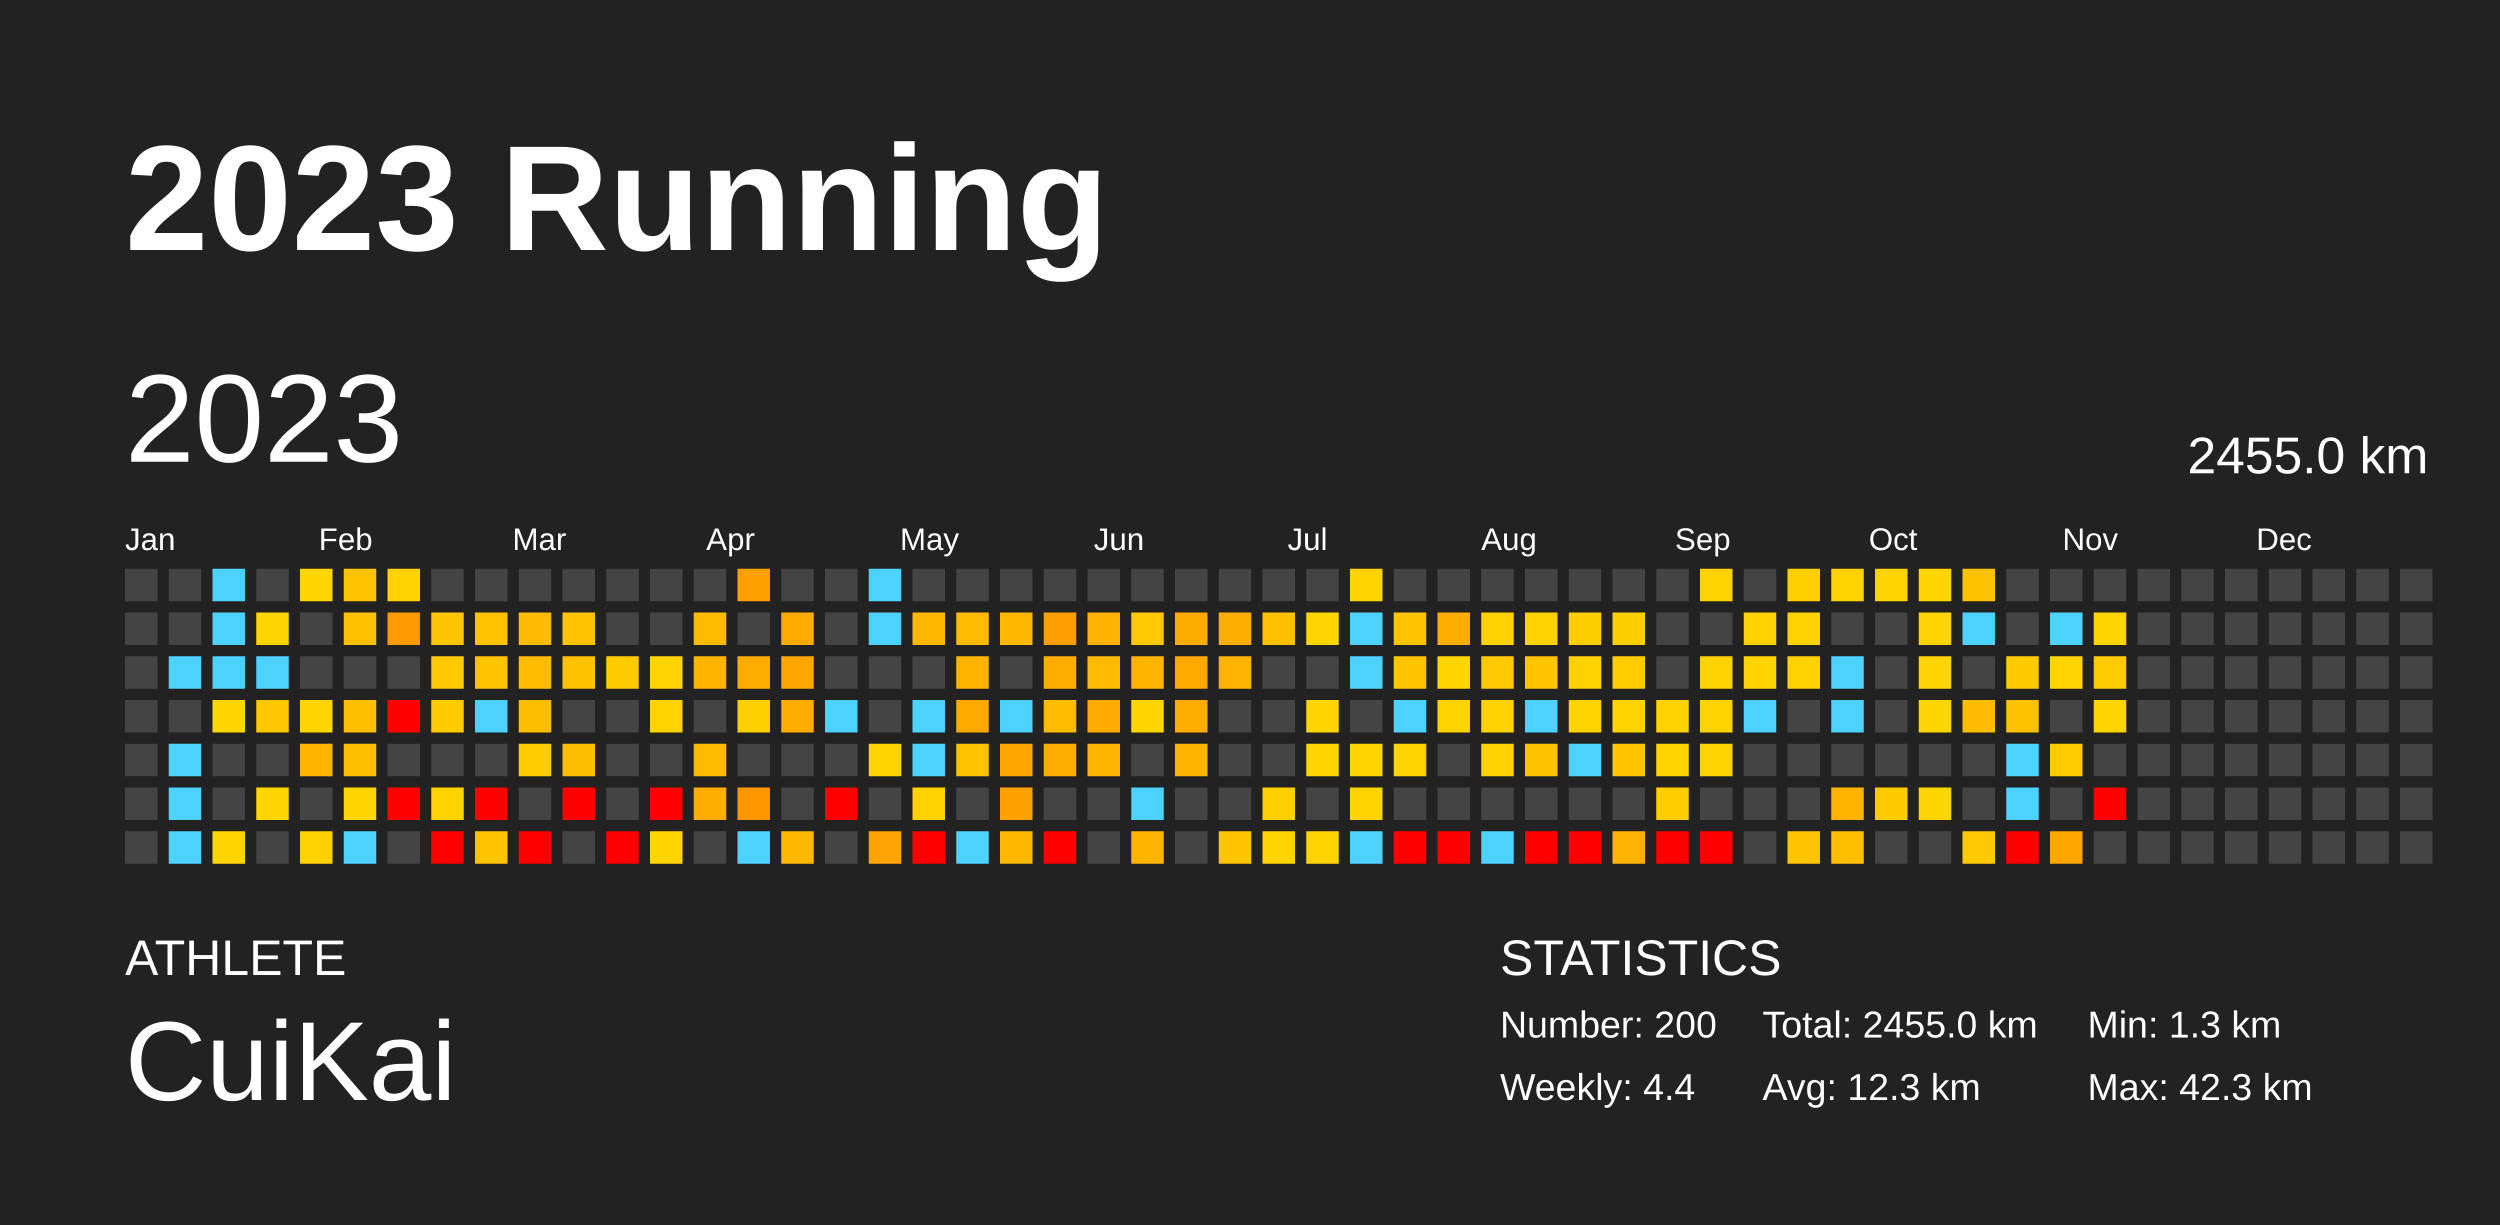
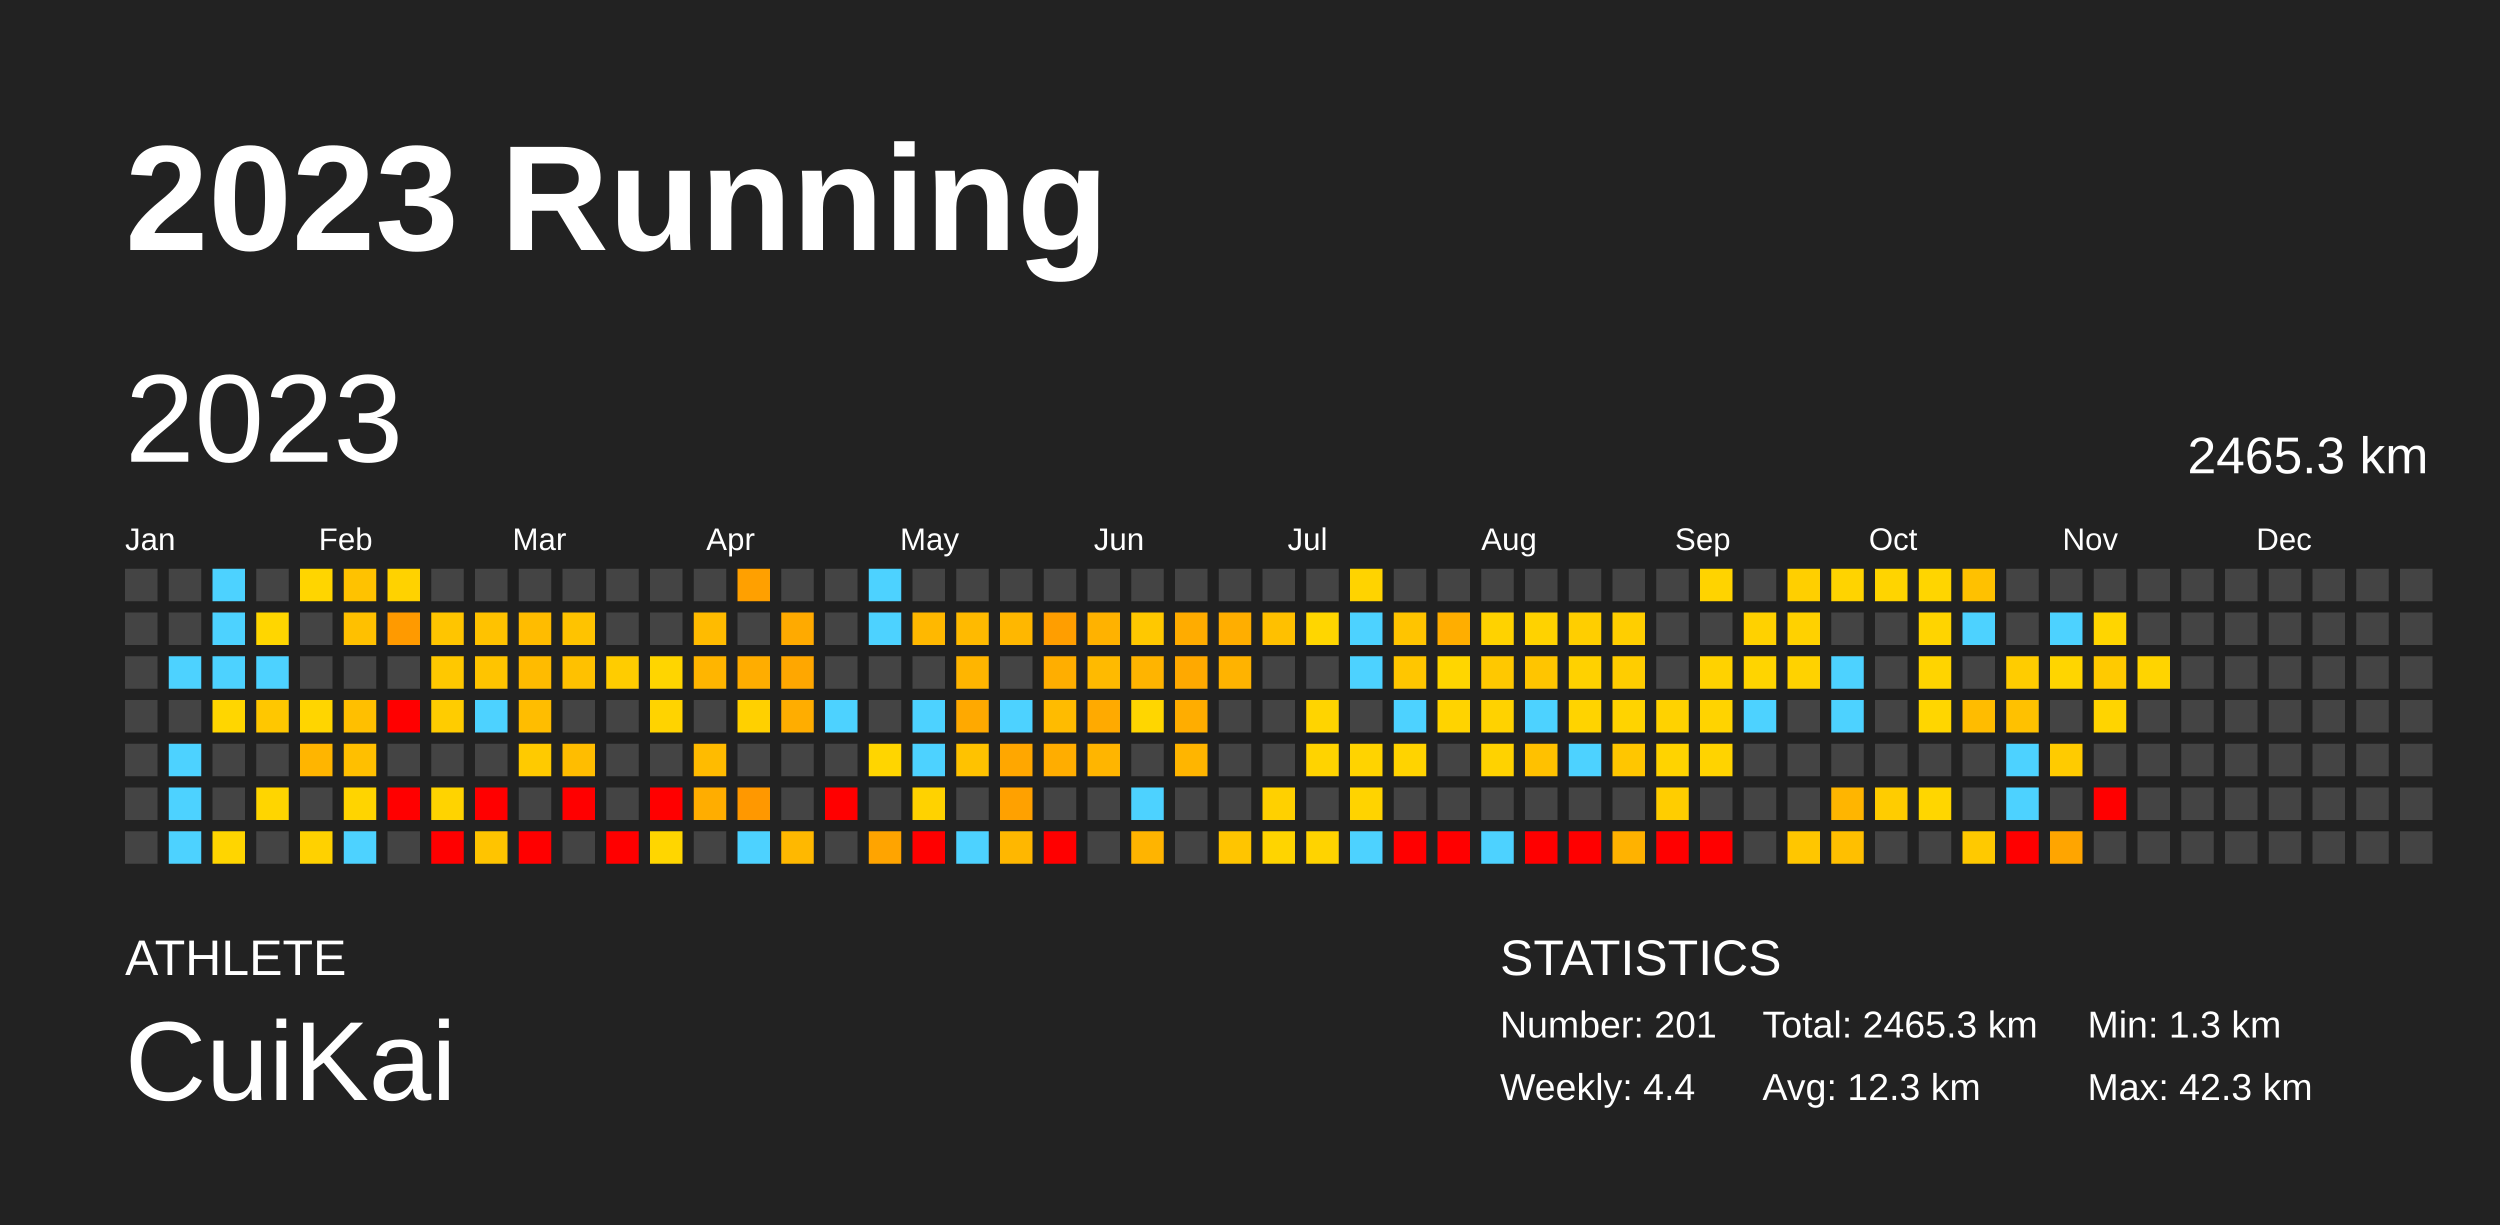
<svg xmlns="http://www.w3.org/2000/svg" baseProfile="full" height="98mm" version="1.1" viewBox="0,0,200,98" width="200mm">
  <defs />
  <rect fill="#222222" height="98" width="200" x="0" y="0" />
  <text fill="#FFFFFF" style="font-size:12px; font-family:Arial; font-weight:bold;" x="10" y="20">2023 Running</text>
  <text fill="#FFFFFF" style="font-size:4px; font-family:Arial" x="10" y="78">ATHLETE</text>
  <text fill="#FFFFFF" style="font-size:9px; font-family:Arial" x="10" y="88">CuiKai</text>
  <text fill="#FFFFFF" style="font-size:4px; font-family:Arial" x="120" y="78">STATISTICS</text>
-   <text fill="#FFFFFF" style="font-size:3px; font-family:Arial" x="120" y="83">Number: 200</text>
+   <text fill="#FFFFFF" style="font-size:3px; font-family:Arial" x="120" y="83">Number: 201</text>
  <text fill="#FFFFFF" style="font-size:3px; font-family:Arial" x="120" y="88">Weekly: 4.4</text>
-   <text fill="#FFFFFF" style="font-size:3px; font-family:Arial" x="141" y="83">Total: 2455.0 km</text>
+   <text fill="#FFFFFF" style="font-size:3px; font-family:Arial" x="141" y="83">Total: 2465.3 km</text>
  <text fill="#FFFFFF" style="font-size:3px; font-family:Arial" x="141" y="88">Avg: 12.3 km</text>
  <text fill="#FFFFFF" style="font-size:3px; font-family:Arial" x="167" y="83">Min: 1.3 km</text>
  <text fill="#FFFFFF" style="font-size:3px; font-family:Arial" x="167" y="88">Max: 42.3 km</text>
  <text dominant-baseline="hanging" fill="#FFFFFF" style="font-size:10.0px; font-family:Arial;" x="10" y="30">2023</text>
-   <text dominant-baseline="hanging" fill="#FFFFFF" style="font-size:4.125px; font-family:Arial;" x="175" y="35">2455.0 km</text>
+   <text dominant-baseline="hanging" fill="#FFFFFF" style="font-size:4.125px; font-family:Arial;" x="175" y="35">2465.3 km</text>
  <text fill="#FFFFFF" style="font-size:2.5px; font-family:Arial" x="10.0" y="44">Jan</text>
  <text fill="#FFFFFF" style="font-size:2.5px; font-family:Arial" x="25.5" y="44">Feb</text>
  <text fill="#FFFFFF" style="font-size:2.5px; font-family:Arial" x="41.0" y="44">Mar</text>
  <text fill="#FFFFFF" style="font-size:2.5px; font-family:Arial" x="56.5" y="44">Apr</text>
  <text fill="#FFFFFF" style="font-size:2.5px; font-family:Arial" x="72.0" y="44">May</text>
  <text fill="#FFFFFF" style="font-size:2.5px; font-family:Arial" x="87.5" y="44">Jun</text>
  <text fill="#FFFFFF" style="font-size:2.5px; font-family:Arial" x="103.0" y="44">Jul</text>
  <text fill="#FFFFFF" style="font-size:2.5px; font-family:Arial" x="118.5" y="44">Aug</text>
  <text fill="#FFFFFF" style="font-size:2.5px; font-family:Arial" x="134.0" y="44">Sep</text>
  <text fill="#FFFFFF" style="font-size:2.5px; font-family:Arial" x="149.5" y="44">Oct</text>
  <text fill="#FFFFFF" style="font-size:2.5px; font-family:Arial" x="165.0" y="44">Nov</text>
  <text fill="#FFFFFF" style="font-size:2.5px; font-family:Arial" x="180.5" y="44">Dec</text>
  <rect fill="#444444" height="2.6" width="2.6" x="10.0" y="45.5" />
  <rect fill="#444444" height="2.6" width="2.6" x="10.0" y="49.0" />
  <rect fill="#444444" height="2.6" width="2.6" x="10.0" y="52.5" />
  <rect fill="#444444" height="2.6" width="2.6" x="10.0" y="56.0" />
  <rect fill="#444444" height="2.6" width="2.6" x="10.0" y="59.5" />
  <rect fill="#444444" height="2.6" width="2.6" x="10.0" y="63.0" />
  <rect fill="#444444" height="2.6" width="2.6" x="10.0" y="66.5" />
  <rect fill="#444444" height="2.6" width="2.6" x="13.5" y="45.5" />
  <rect fill="#444444" height="2.6" width="2.6" x="13.5" y="49.0" />
  <rect fill="#4dd2ff" height="2.6" width="2.6" x="13.5" y="52.5" />
  <rect fill="#444444" height="2.6" width="2.6" x="13.5" y="56.0" />
  <rect fill="#4dd2ff" height="2.6" width="2.6" x="13.5" y="59.5" />
  <rect fill="#4dd2ff" height="2.6" width="2.6" x="13.5" y="63.0" />
  <rect fill="#4dd2ff" height="2.6" width="2.6" x="13.5" y="66.5" />
  <rect fill="#4dd2ff" height="2.6" width="2.6" x="17.0" y="45.5" />
  <rect fill="#4dd2ff" height="2.6" width="2.6" x="17.0" y="49.0" />
  <rect fill="#4dd2ff" height="2.6" width="2.6" x="17.0" y="52.5" />
  <rect fill="#ffd600" height="2.6" width="2.6" x="17.0" y="56.0" />
  <rect fill="#444444" height="2.6" width="2.6" x="17.0" y="59.5" />
  <rect fill="#444444" height="2.6" width="2.6" x="17.0" y="63.0" />
  <rect fill="#ffd500" height="2.6" width="2.6" x="17.0" y="66.5" />
  <rect fill="#444444" height="2.6" width="2.6" x="20.5" y="45.5" />
  <rect fill="#ffd600" height="2.6" width="2.6" x="20.5" y="49.0" />
  <rect fill="#4dd2ff" height="2.6" width="2.6" x="20.5" y="52.5" />
  <rect fill="#ffc700" height="2.6" width="2.6" x="20.5" y="56.0" />
  <rect fill="#444444" height="2.6" width="2.6" x="20.5" y="59.5" />
  <rect fill="#ffd500" height="2.6" width="2.6" x="20.5" y="63.0" />
  <rect fill="#444444" height="2.6" width="2.6" x="20.5" y="66.5" />
  <rect fill="#ffd500" height="2.6" width="2.6" x="24.0" y="45.5" />
  <rect fill="#444444" height="2.6" width="2.6" x="24.0" y="49.0" />
  <rect fill="#444444" height="2.6" width="2.6" x="24.0" y="52.5" />
  <rect fill="#ffd500" height="2.6" width="2.6" x="24.0" y="56.0" />
  <rect fill="#ffb500" height="2.6" width="2.6" x="24.0" y="59.5" />
  <rect fill="#444444" height="2.6" width="2.6" x="24.0" y="63.0" />
  <rect fill="#ffd100" height="2.6" width="2.6" x="24.0" y="66.5" />
  <rect fill="#ffc200" height="2.6" width="2.6" x="27.5" y="45.5" />
  <rect fill="#ffc000" height="2.6" width="2.6" x="27.5" y="49.0" />
  <rect fill="#444444" height="2.6" width="2.6" x="27.5" y="52.5" />
  <rect fill="#ffbf00" height="2.6" width="2.6" x="27.5" y="56.0" />
  <rect fill="#ffbf00" height="2.6" width="2.6" x="27.5" y="59.5" />
  <rect fill="#ffd400" height="2.6" width="2.6" x="27.5" y="63.0" />
  <rect fill="#4dd2ff" height="2.6" width="2.6" x="27.5" y="66.5" />
  <rect fill="#ffd200" height="2.6" width="2.6" x="31.0" y="45.5" />
  <rect fill="#ff9a00" height="2.6" width="2.6" x="31.0" y="49.0" />
  <rect fill="#444444" height="2.6" width="2.6" x="31.0" y="52.5" />
  <rect fill="red" height="2.6" width="2.6" x="31.0" y="56.0" />
  <rect fill="#444444" height="2.6" width="2.6" x="31.0" y="59.5" />
  <rect fill="red" height="2.6" width="2.6" x="31.0" y="63.0" />
  <rect fill="#444444" height="2.6" width="2.6" x="31.0" y="66.5" />
  <rect fill="#444444" height="2.6" width="2.6" x="34.5" y="45.5" />
  <rect fill="#ffc500" height="2.6" width="2.6" x="34.5" y="49.0" />
  <rect fill="#ffc800" height="2.6" width="2.6" x="34.5" y="52.5" />
  <rect fill="#ffcc00" height="2.6" width="2.6" x="34.5" y="56.0" />
  <rect fill="#444444" height="2.6" width="2.6" x="34.5" y="59.5" />
  <rect fill="#ffd300" height="2.6" width="2.6" x="34.5" y="63.0" />
  <rect fill="red" height="2.6" width="2.6" x="34.5" y="66.5" />
  <rect fill="#444444" height="2.6" width="2.6" x="38.0" y="45.5" />
  <rect fill="#ffc200" height="2.6" width="2.6" x="38.0" y="49.0" />
  <rect fill="#ffc400" height="2.6" width="2.6" x="38.0" y="52.5" />
  <rect fill="#4dd2ff" height="2.6" width="2.6" x="38.0" y="56.0" />
  <rect fill="#444444" height="2.6" width="2.6" x="38.0" y="59.5" />
  <rect fill="red" height="2.6" width="2.6" x="38.0" y="63.0" />
  <rect fill="#ffc400" height="2.6" width="2.6" x="38.0" y="66.5" />
  <rect fill="#444444" height="2.6" width="2.6" x="41.5" y="45.5" />
  <rect fill="#ffbc00" height="2.6" width="2.6" x="41.5" y="49.0" />
  <rect fill="#ffbb00" height="2.6" width="2.6" x="41.5" y="52.5" />
  <rect fill="#ffbd00" height="2.6" width="2.6" x="41.5" y="56.0" />
  <rect fill="#ffca00" height="2.6" width="2.6" x="41.5" y="59.5" />
  <rect fill="#444444" height="2.6" width="2.6" x="41.5" y="63.0" />
  <rect fill="red" height="2.6" width="2.6" x="41.5" y="66.5" />
  <rect fill="#444444" height="2.6" width="2.6" x="45.0" y="45.5" />
  <rect fill="#ffc300" height="2.6" width="2.6" x="45.0" y="49.0" />
  <rect fill="#ffc100" height="2.6" width="2.6" x="45.0" y="52.5" />
  <rect fill="#444444" height="2.6" width="2.6" x="45.0" y="56.0" />
  <rect fill="#ffbd00" height="2.6" width="2.6" x="45.0" y="59.5" />
  <rect fill="red" height="2.6" width="2.6" x="45.0" y="63.0" />
  <rect fill="#444444" height="2.6" width="2.6" x="45.0" y="66.5" />
  <rect fill="#444444" height="2.6" width="2.6" x="48.5" y="45.5" />
  <rect fill="#444444" height="2.6" width="2.6" x="48.5" y="49.0" />
  <rect fill="#ffcc00" height="2.6" width="2.6" x="48.5" y="52.5" />
  <rect fill="#444444" height="2.6" width="2.6" x="48.5" y="56.0" />
  <rect fill="#444444" height="2.6" width="2.6" x="48.5" y="59.5" />
  <rect fill="#444444" height="2.6" width="2.6" x="48.5" y="63.0" />
  <rect fill="red" height="2.6" width="2.6" x="48.5" y="66.5" />
  <rect fill="#444444" height="2.6" width="2.6" x="52.0" y="45.5" />
  <rect fill="#444444" height="2.6" width="2.6" x="52.0" y="49.0" />
  <rect fill="#ffd500" height="2.6" width="2.6" x="52.0" y="52.5" />
  <rect fill="#ffd300" height="2.6" width="2.6" x="52.0" y="56.0" />
  <rect fill="#444444" height="2.6" width="2.6" x="52.0" y="59.5" />
  <rect fill="red" height="2.6" width="2.6" x="52.0" y="63.0" />
  <rect fill="#ffd600" height="2.6" width="2.6" x="52.0" y="66.5" />
  <rect fill="#444444" height="2.6" width="2.6" x="55.5" y="45.5" />
  <rect fill="#ffbb00" height="2.6" width="2.6" x="55.5" y="49.0" />
  <rect fill="#ffb500" height="2.6" width="2.6" x="55.5" y="52.5" />
  <rect fill="#444444" height="2.6" width="2.6" x="55.5" y="56.0" />
  <rect fill="#ffbb00" height="2.6" width="2.6" x="55.5" y="59.5" />
  <rect fill="#ffad00" height="2.6" width="2.6" x="55.5" y="63.0" />
  <rect fill="#444444" height="2.6" width="2.6" x="55.5" y="66.5" />
  <rect fill="#ffa000" height="2.6" width="2.6" x="59.0" y="45.5" />
  <rect fill="#444444" height="2.6" width="2.6" x="59.0" y="49.0" />
  <rect fill="#ffad00" height="2.6" width="2.6" x="59.0" y="52.5" />
  <rect fill="#ffd000" height="2.6" width="2.6" x="59.0" y="56.0" />
  <rect fill="#444444" height="2.6" width="2.6" x="59.0" y="59.5" />
  <rect fill="#ff9800" height="2.6" width="2.6" x="59.0" y="63.0" />
  <rect fill="#4dd2ff" height="2.6" width="2.6" x="59.0" y="66.5" />
  <rect fill="#444444" height="2.6" width="2.6" x="62.5" y="45.5" />
  <rect fill="#ffaa00" height="2.6" width="2.6" x="62.5" y="49.0" />
  <rect fill="#ffa700" height="2.6" width="2.6" x="62.5" y="52.5" />
  <rect fill="#ffad00" height="2.6" width="2.6" x="62.5" y="56.0" />
  <rect fill="#444444" height="2.6" width="2.6" x="62.5" y="59.5" />
  <rect fill="#444444" height="2.6" width="2.6" x="62.5" y="63.0" />
  <rect fill="#ffb800" height="2.6" width="2.6" x="62.5" y="66.5" />
  <rect fill="#444444" height="2.6" width="2.6" x="66.0" y="45.5" />
  <rect fill="#444444" height="2.6" width="2.6" x="66.0" y="49.0" />
  <rect fill="#444444" height="2.6" width="2.6" x="66.0" y="52.5" />
  <rect fill="#4dd2ff" height="2.6" width="2.6" x="66.0" y="56.0" />
  <rect fill="#444444" height="2.6" width="2.6" x="66.0" y="59.5" />
  <rect fill="red" height="2.6" width="2.6" x="66.0" y="63.0" />
  <rect fill="#444444" height="2.6" width="2.6" x="66.0" y="66.5" />
  <rect fill="#4dd2ff" height="2.6" width="2.6" x="69.5" y="45.5" />
  <rect fill="#4dd2ff" height="2.6" width="2.6" x="69.5" y="49.0" />
  <rect fill="#444444" height="2.6" width="2.6" x="69.5" y="52.5" />
  <rect fill="#444444" height="2.6" width="2.6" x="69.5" y="56.0" />
  <rect fill="#ffd500" height="2.6" width="2.6" x="69.5" y="59.5" />
  <rect fill="#444444" height="2.6" width="2.6" x="69.5" y="63.0" />
  <rect fill="#ffa400" height="2.6" width="2.6" x="69.5" y="66.5" />
  <rect fill="#444444" height="2.6" width="2.6" x="73.0" y="45.5" />
  <rect fill="#ffb800" height="2.6" width="2.6" x="73.0" y="49.0" />
  <rect fill="#444444" height="2.6" width="2.6" x="73.0" y="52.5" />
  <rect fill="#4dd2ff" height="2.6" width="2.6" x="73.0" y="56.0" />
  <rect fill="#4dd2ff" height="2.6" width="2.6" x="73.0" y="59.5" />
  <rect fill="#ffd200" height="2.6" width="2.6" x="73.0" y="63.0" />
  <rect fill="red" height="2.6" width="2.6" x="73.0" y="66.5" />
  <rect fill="#444444" height="2.6" width="2.6" x="76.5" y="45.5" />
  <rect fill="#ffba00" height="2.6" width="2.6" x="76.5" y="49.0" />
  <rect fill="#ffb500" height="2.6" width="2.6" x="76.5" y="52.5" />
  <rect fill="#ffa900" height="2.6" width="2.6" x="76.5" y="56.0" />
  <rect fill="#ffc200" height="2.6" width="2.6" x="76.5" y="59.5" />
  <rect fill="#444444" height="2.6" width="2.6" x="76.5" y="63.0" />
  <rect fill="#4dd2ff" height="2.6" width="2.6" x="76.5" y="66.5" />
  <rect fill="#444444" height="2.6" width="2.6" x="80.0" y="45.5" />
  <rect fill="#ffb700" height="2.6" width="2.6" x="80.0" y="49.0" />
  <rect fill="#444444" height="2.6" width="2.6" x="80.0" y="52.5" />
  <rect fill="#4dd2ff" height="2.6" width="2.6" x="80.0" y="56.0" />
  <rect fill="#ffa700" height="2.6" width="2.6" x="80.0" y="59.5" />
  <rect fill="#ffa100" height="2.6" width="2.6" x="80.0" y="63.0" />
  <rect fill="#ffb700" height="2.6" width="2.6" x="80.0" y="66.5" />
  <rect fill="#444444" height="2.6" width="2.6" x="83.5" y="45.5" />
  <rect fill="#ff9e00" height="2.6" width="2.6" x="83.5" y="49.0" />
  <rect fill="#ffae00" height="2.6" width="2.6" x="83.5" y="52.5" />
  <rect fill="#ffbb00" height="2.6" width="2.6" x="83.5" y="56.0" />
  <rect fill="#ffad00" height="2.6" width="2.6" x="83.5" y="59.5" />
  <rect fill="#444444" height="2.6" width="2.6" x="83.5" y="63.0" />
  <rect fill="red" height="2.6" width="2.6" x="83.5" y="66.5" />
  <rect fill="#444444" height="2.6" width="2.6" x="87.0" y="45.5" />
  <rect fill="#ffb200" height="2.6" width="2.6" x="87.0" y="49.0" />
  <rect fill="#ffba00" height="2.6" width="2.6" x="87.0" y="52.5" />
  <rect fill="#ffaa00" height="2.6" width="2.6" x="87.0" y="56.0" />
  <rect fill="#ffb500" height="2.6" width="2.6" x="87.0" y="59.5" />
  <rect fill="#444444" height="2.6" width="2.6" x="87.0" y="63.0" />
  <rect fill="#444444" height="2.6" width="2.6" x="87.0" y="66.5" />
  <rect fill="#444444" height="2.6" width="2.6" x="90.5" y="45.5" />
  <rect fill="#ffc800" height="2.6" width="2.6" x="90.5" y="49.0" />
  <rect fill="#ffb400" height="2.6" width="2.6" x="90.5" y="52.5" />
  <rect fill="#ffd600" height="2.6" width="2.6" x="90.5" y="56.0" />
  <rect fill="#444444" height="2.6" width="2.6" x="90.5" y="59.5" />
  <rect fill="#4dd2ff" height="2.6" width="2.6" x="90.5" y="63.0" />
  <rect fill="#ffb400" height="2.6" width="2.6" x="90.5" y="66.5" />
  <rect fill="#444444" height="2.6" width="2.6" x="94.0" y="45.5" />
  <rect fill="#ffac00" height="2.6" width="2.6" x="94.0" y="49.0" />
  <rect fill="#ffa900" height="2.6" width="2.6" x="94.0" y="52.5" />
  <rect fill="#ffad00" height="2.6" width="2.6" x="94.0" y="56.0" />
  <rect fill="#ffb500" height="2.6" width="2.6" x="94.0" y="59.5" />
  <rect fill="#444444" height="2.6" width="2.6" x="94.0" y="63.0" />
  <rect fill="#444444" height="2.6" width="2.6" x="94.0" y="66.5" />
  <rect fill="#444444" height="2.6" width="2.6" x="97.5" y="45.5" />
  <rect fill="#ffae00" height="2.6" width="2.6" x="97.5" y="49.0" />
  <rect fill="#ffb300" height="2.6" width="2.6" x="97.5" y="52.5" />
  <rect fill="#444444" height="2.6" width="2.6" x="97.5" y="56.0" />
  <rect fill="#444444" height="2.6" width="2.6" x="97.5" y="59.5" />
  <rect fill="#444444" height="2.6" width="2.6" x="97.5" y="63.0" />
  <rect fill="#ffc500" height="2.6" width="2.6" x="97.5" y="66.5" />
  <rect fill="#444444" height="2.6" width="2.6" x="101.0" y="45.5" />
  <rect fill="#ffc000" height="2.6" width="2.6" x="101.0" y="49.0" />
  <rect fill="#444444" height="2.6" width="2.6" x="101.0" y="52.5" />
  <rect fill="#444444" height="2.6" width="2.6" x="101.0" y="56.0" />
  <rect fill="#444444" height="2.6" width="2.6" x="101.0" y="59.5" />
  <rect fill="#ffd000" height="2.6" width="2.6" x="101.0" y="63.0" />
  <rect fill="#ffd400" height="2.6" width="2.6" x="101.0" y="66.5" />
  <rect fill="#444444" height="2.6" width="2.6" x="104.5" y="45.5" />
  <rect fill="#ffd600" height="2.6" width="2.6" x="104.5" y="49.0" />
  <rect fill="#444444" height="2.6" width="2.6" x="104.5" y="52.5" />
  <rect fill="#ffd400" height="2.6" width="2.6" x="104.5" y="56.0" />
  <rect fill="#ffd300" height="2.6" width="2.6" x="104.5" y="59.5" />
  <rect fill="#444444" height="2.6" width="2.6" x="104.5" y="63.0" />
  <rect fill="#ffd300" height="2.6" width="2.6" x="104.5" y="66.5" />
  <rect fill="#ffd300" height="2.6" width="2.6" x="108.0" y="45.5" />
  <rect fill="#4dd2ff" height="2.6" width="2.6" x="108.0" y="49.0" />
  <rect fill="#4dd2ff" height="2.6" width="2.6" x="108.0" y="52.5" />
  <rect fill="#444444" height="2.6" width="2.6" x="108.0" y="56.0" />
  <rect fill="#ffd300" height="2.6" width="2.6" x="108.0" y="59.5" />
  <rect fill="#ffd300" height="2.6" width="2.6" x="108.0" y="63.0" />
  <rect fill="#4dd2ff" height="2.6" width="2.6" x="108.0" y="66.5" />
  <rect fill="#444444" height="2.6" width="2.6" x="111.5" y="45.5" />
  <rect fill="#ffc400" height="2.6" width="2.6" x="111.5" y="49.0" />
  <rect fill="#ffc600" height="2.6" width="2.6" x="111.5" y="52.5" />
  <rect fill="#4dd2ff" height="2.6" width="2.6" x="111.5" y="56.0" />
  <rect fill="#ffd300" height="2.6" width="2.6" x="111.5" y="59.5" />
  <rect fill="#444444" height="2.6" width="2.6" x="111.5" y="63.0" />
  <rect fill="red" height="2.6" width="2.6" x="111.5" y="66.5" />
  <rect fill="#444444" height="2.6" width="2.6" x="115.0" y="45.5" />
  <rect fill="#ffae00" height="2.6" width="2.6" x="115.0" y="49.0" />
  <rect fill="#ffd600" height="2.6" width="2.6" x="115.0" y="52.5" />
  <rect fill="#ffd300" height="2.6" width="2.6" x="115.0" y="56.0" />
  <rect fill="#444444" height="2.6" width="2.6" x="115.0" y="59.5" />
  <rect fill="#444444" height="2.6" width="2.6" x="115.0" y="63.0" />
  <rect fill="red" height="2.6" width="2.6" x="115.0" y="66.5" />
  <rect fill="#444444" height="2.6" width="2.6" x="118.5" y="45.5" />
  <rect fill="#ffd200" height="2.6" width="2.6" x="118.5" y="49.0" />
  <rect fill="#ffc800" height="2.6" width="2.6" x="118.5" y="52.5" />
  <rect fill="#ffd200" height="2.6" width="2.6" x="118.5" y="56.0" />
  <rect fill="#ffd200" height="2.6" width="2.6" x="118.5" y="59.5" />
  <rect fill="#444444" height="2.6" width="2.6" x="118.5" y="63.0" />
  <rect fill="#4dd2ff" height="2.6" width="2.6" x="118.5" y="66.5" />
  <rect fill="#444444" height="2.6" width="2.6" x="122.0" y="45.5" />
  <rect fill="#ffd200" height="2.6" width="2.6" x="122.0" y="49.0" />
  <rect fill="#ffc500" height="2.6" width="2.6" x="122.0" y="52.5" />
  <rect fill="#4dd2ff" height="2.6" width="2.6" x="122.0" y="56.0" />
  <rect fill="#ffc100" height="2.6" width="2.6" x="122.0" y="59.5" />
  <rect fill="#444444" height="2.6" width="2.6" x="122.0" y="63.0" />
  <rect fill="red" height="2.6" width="2.6" x="122.0" y="66.5" />
  <rect fill="#444444" height="2.6" width="2.6" x="125.5" y="45.5" />
  <rect fill="#ffce00" height="2.6" width="2.6" x="125.5" y="49.0" />
  <rect fill="#ffd100" height="2.6" width="2.6" x="125.5" y="52.5" />
  <rect fill="#ffd300" height="2.6" width="2.6" x="125.5" y="56.0" />
  <rect fill="#4dd2ff" height="2.6" width="2.6" x="125.5" y="59.5" />
  <rect fill="#444444" height="2.6" width="2.6" x="125.5" y="63.0" />
  <rect fill="red" height="2.6" width="2.6" x="125.5" y="66.5" />
  <rect fill="#444444" height="2.6" width="2.6" x="129.0" y="45.5" />
  <rect fill="#ffce00" height="2.6" width="2.6" x="129.0" y="49.0" />
  <rect fill="#ffcd00" height="2.6" width="2.6" x="129.0" y="52.5" />
  <rect fill="#ffd300" height="2.6" width="2.6" x="129.0" y="56.0" />
  <rect fill="#ffc600" height="2.6" width="2.6" x="129.0" y="59.5" />
  <rect fill="#444444" height="2.6" width="2.6" x="129.0" y="63.0" />
  <rect fill="#ffb200" height="2.6" width="2.6" x="129.0" y="66.5" />
  <rect fill="#444444" height="2.6" width="2.6" x="132.5" y="45.5" />
  <rect fill="#444444" height="2.6" width="2.6" x="132.5" y="49.0" />
  <rect fill="#444444" height="2.6" width="2.6" x="132.5" y="52.5" />
  <rect fill="#ffd200" height="2.6" width="2.6" x="132.5" y="56.0" />
  <rect fill="#ffd300" height="2.6" width="2.6" x="132.5" y="59.5" />
  <rect fill="#ffcd00" height="2.6" width="2.6" x="132.5" y="63.0" />
  <rect fill="red" height="2.6" width="2.6" x="132.5" y="66.5" />
  <rect fill="#ffd300" height="2.6" width="2.6" x="136.0" y="45.5" />
  <rect fill="#444444" height="2.6" width="2.6" x="136.0" y="49.0" />
  <rect fill="#ffd200" height="2.6" width="2.6" x="136.0" y="52.5" />
  <rect fill="#ffd300" height="2.6" width="2.6" x="136.0" y="56.0" />
  <rect fill="#ffd300" height="2.6" width="2.6" x="136.0" y="59.5" />
  <rect fill="#444444" height="2.6" width="2.6" x="136.0" y="63.0" />
  <rect fill="red" height="2.6" width="2.6" x="136.0" y="66.5" />
  <rect fill="#444444" height="2.6" width="2.6" x="139.5" y="45.5" />
  <rect fill="#ffd100" height="2.6" width="2.6" x="139.5" y="49.0" />
  <rect fill="#ffd400" height="2.6" width="2.6" x="139.5" y="52.5" />
  <rect fill="#4dd2ff" height="2.6" width="2.6" x="139.5" y="56.0" />
  <rect fill="#444444" height="2.6" width="2.6" x="139.5" y="59.5" />
  <rect fill="#444444" height="2.6" width="2.6" x="139.5" y="63.0" />
  <rect fill="#444444" height="2.6" width="2.6" x="139.5" y="66.5" />
  <rect fill="#ffcf00" height="2.6" width="2.6" x="143.0" y="45.5" />
  <rect fill="#ffd100" height="2.6" width="2.6" x="143.0" y="49.0" />
  <rect fill="#ffd200" height="2.6" width="2.6" x="143.0" y="52.5" />
  <rect fill="#444444" height="2.6" width="2.6" x="143.0" y="56.0" />
  <rect fill="#444444" height="2.6" width="2.6" x="143.0" y="59.5" />
  <rect fill="#444444" height="2.6" width="2.6" x="143.0" y="63.0" />
  <rect fill="#ffc600" height="2.6" width="2.6" x="143.0" y="66.5" />
  <rect fill="#ffd300" height="2.6" width="2.6" x="146.5" y="45.5" />
  <rect fill="#444444" height="2.6" width="2.6" x="146.5" y="49.0" />
  <rect fill="#4dd2ff" height="2.6" width="2.6" x="146.5" y="52.5" />
  <rect fill="#4dd2ff" height="2.6" width="2.6" x="146.5" y="56.0" />
  <rect fill="#444444" height="2.6" width="2.6" x="146.5" y="59.5" />
  <rect fill="#ffb500" height="2.6" width="2.6" x="146.5" y="63.0" />
  <rect fill="#ffbf00" height="2.6" width="2.6" x="146.5" y="66.5" />
  <rect fill="#ffd400" height="2.6" width="2.6" x="150.0" y="45.5" />
  <rect fill="#444444" height="2.6" width="2.6" x="150.0" y="49.0" />
  <rect fill="#444444" height="2.6" width="2.6" x="150.0" y="52.5" />
  <rect fill="#444444" height="2.6" width="2.6" x="150.0" y="56.0" />
  <rect fill="#444444" height="2.6" width="2.6" x="150.0" y="59.5" />
  <rect fill="#ffcc00" height="2.6" width="2.6" x="150.0" y="63.0" />
  <rect fill="#444444" height="2.6" width="2.6" x="150.0" y="66.5" />
  <rect fill="#ffd500" height="2.6" width="2.6" x="153.5" y="45.5" />
  <rect fill="#ffd400" height="2.6" width="2.6" x="153.5" y="49.0" />
  <rect fill="#ffd400" height="2.6" width="2.6" x="153.5" y="52.5" />
  <rect fill="#ffd600" height="2.6" width="2.6" x="153.5" y="56.0" />
  <rect fill="#444444" height="2.6" width="2.6" x="153.5" y="59.5" />
  <rect fill="#ffd600" height="2.6" width="2.6" x="153.5" y="63.0" />
  <rect fill="#444444" height="2.6" width="2.6" x="153.5" y="66.5" />
  <rect fill="#ffc100" height="2.6" width="2.6" x="157.0" y="45.5" />
  <rect fill="#4dd2ff" height="2.6" width="2.6" x="157.0" y="49.0" />
  <rect fill="#444444" height="2.6" width="2.6" x="157.0" y="52.5" />
  <rect fill="#ffbc00" height="2.6" width="2.6" x="157.0" y="56.0" />
  <rect fill="#444444" height="2.6" width="2.6" x="157.0" y="59.5" />
  <rect fill="#444444" height="2.6" width="2.6" x="157.0" y="63.0" />
  <rect fill="#ffc900" height="2.6" width="2.6" x="157.0" y="66.5" />
  <rect fill="#444444" height="2.6" width="2.6" x="160.5" y="45.5" />
  <rect fill="#444444" height="2.6" width="2.6" x="160.5" y="49.0" />
  <rect fill="#ffcc00" height="2.6" width="2.6" x="160.5" y="52.5" />
  <rect fill="#ffc100" height="2.6" width="2.6" x="160.5" y="56.0" />
  <rect fill="#4dd2ff" height="2.6" width="2.6" x="160.5" y="59.5" />
  <rect fill="#4dd2ff" height="2.6" width="2.6" x="160.5" y="63.0" />
  <rect fill="red" height="2.6" width="2.6" x="160.5" y="66.5" />
  <rect fill="#444444" height="2.6" width="2.6" x="164.0" y="45.5" />
  <rect fill="#4dd2ff" height="2.6" width="2.6" x="164.0" y="49.0" />
  <rect fill="#ffd500" height="2.6" width="2.6" x="164.0" y="52.5" />
  <rect fill="#444444" height="2.6" width="2.6" x="164.0" y="56.0" />
  <rect fill="#ffcb00" height="2.6" width="2.6" x="164.0" y="59.5" />
  <rect fill="#444444" height="2.6" width="2.6" x="164.0" y="63.0" />
  <rect fill="#ffa500" height="2.6" width="2.6" x="164.0" y="66.5" />
  <rect fill="#444444" height="2.6" width="2.6" x="167.5" y="45.5" />
  <rect fill="#ffd500" height="2.6" width="2.6" x="167.5" y="49.0" />
  <rect fill="#ffca00" height="2.6" width="2.6" x="167.5" y="52.5" />
  <rect fill="#ffd400" height="2.6" width="2.6" x="167.5" y="56.0" />
  <rect fill="#444444" height="2.6" width="2.6" x="167.5" y="59.5" />
  <rect fill="red" height="2.6" width="2.6" x="167.5" y="63.0" />
  <rect fill="#444444" height="2.6" width="2.6" x="167.5" y="66.5" />
  <rect fill="#444444" height="2.6" width="2.6" x="171.0" y="45.5" />
  <rect fill="#444444" height="2.6" width="2.6" x="171.0" y="49.0" />
-   <rect fill="#444444" height="2.6" width="2.6" x="171.0" y="52.5" />
+   <rect fill="#ffd400" height="2.6" width="2.6" x="171.0" y="52.5" />
  <rect fill="#444444" height="2.6" width="2.6" x="171.0" y="56.0" />
  <rect fill="#444444" height="2.6" width="2.6" x="171.0" y="59.5" />
  <rect fill="#444444" height="2.6" width="2.6" x="171.0" y="63.0" />
  <rect fill="#444444" height="2.6" width="2.6" x="171.0" y="66.5" />
  <rect fill="#444444" height="2.6" width="2.6" x="174.5" y="45.5" />
  <rect fill="#444444" height="2.6" width="2.6" x="174.5" y="49.0" />
  <rect fill="#444444" height="2.6" width="2.6" x="174.5" y="52.5" />
  <rect fill="#444444" height="2.6" width="2.6" x="174.5" y="56.0" />
  <rect fill="#444444" height="2.6" width="2.6" x="174.5" y="59.5" />
  <rect fill="#444444" height="2.6" width="2.6" x="174.5" y="63.0" />
  <rect fill="#444444" height="2.6" width="2.6" x="174.5" y="66.5" />
  <rect fill="#444444" height="2.6" width="2.6" x="178.0" y="45.5" />
  <rect fill="#444444" height="2.6" width="2.6" x="178.0" y="49.0" />
  <rect fill="#444444" height="2.6" width="2.6" x="178.0" y="52.5" />
  <rect fill="#444444" height="2.6" width="2.6" x="178.0" y="56.0" />
  <rect fill="#444444" height="2.6" width="2.6" x="178.0" y="59.5" />
  <rect fill="#444444" height="2.6" width="2.6" x="178.0" y="63.0" />
  <rect fill="#444444" height="2.6" width="2.6" x="178.0" y="66.5" />
  <rect fill="#444444" height="2.6" width="2.6" x="181.5" y="45.5" />
  <rect fill="#444444" height="2.6" width="2.6" x="181.5" y="49.0" />
  <rect fill="#444444" height="2.6" width="2.6" x="181.5" y="52.5" />
  <rect fill="#444444" height="2.6" width="2.6" x="181.5" y="56.0" />
  <rect fill="#444444" height="2.6" width="2.6" x="181.5" y="59.5" />
  <rect fill="#444444" height="2.6" width="2.6" x="181.5" y="63.0" />
  <rect fill="#444444" height="2.6" width="2.6" x="181.5" y="66.5" />
  <rect fill="#444444" height="2.6" width="2.6" x="185.0" y="45.5" />
  <rect fill="#444444" height="2.6" width="2.6" x="185.0" y="49.0" />
  <rect fill="#444444" height="2.6" width="2.6" x="185.0" y="52.5" />
  <rect fill="#444444" height="2.6" width="2.6" x="185.0" y="56.0" />
  <rect fill="#444444" height="2.6" width="2.6" x="185.0" y="59.5" />
  <rect fill="#444444" height="2.6" width="2.6" x="185.0" y="63.0" />
  <rect fill="#444444" height="2.6" width="2.6" x="185.0" y="66.5" />
  <rect fill="#444444" height="2.6" width="2.6" x="188.5" y="45.5" />
  <rect fill="#444444" height="2.6" width="2.6" x="188.5" y="49.0" />
  <rect fill="#444444" height="2.6" width="2.6" x="188.5" y="52.5" />
  <rect fill="#444444" height="2.6" width="2.6" x="188.5" y="56.0" />
  <rect fill="#444444" height="2.6" width="2.6" x="188.5" y="59.5" />
  <rect fill="#444444" height="2.6" width="2.6" x="188.5" y="63.0" />
  <rect fill="#444444" height="2.6" width="2.6" x="188.5" y="66.5" />
  <rect fill="#444444" height="2.6" width="2.6" x="192.0" y="45.5" />
  <rect fill="#444444" height="2.6" width="2.6" x="192.0" y="49.0" />
  <rect fill="#444444" height="2.6" width="2.6" x="192.0" y="52.5" />
  <rect fill="#444444" height="2.6" width="2.6" x="192.0" y="56.0" />
  <rect fill="#444444" height="2.6" width="2.6" x="192.0" y="59.5" />
  <rect fill="#444444" height="2.6" width="2.6" x="192.0" y="63.0" />
  <rect fill="#444444" height="2.6" width="2.6" x="192.0" y="66.5" />
</svg>
